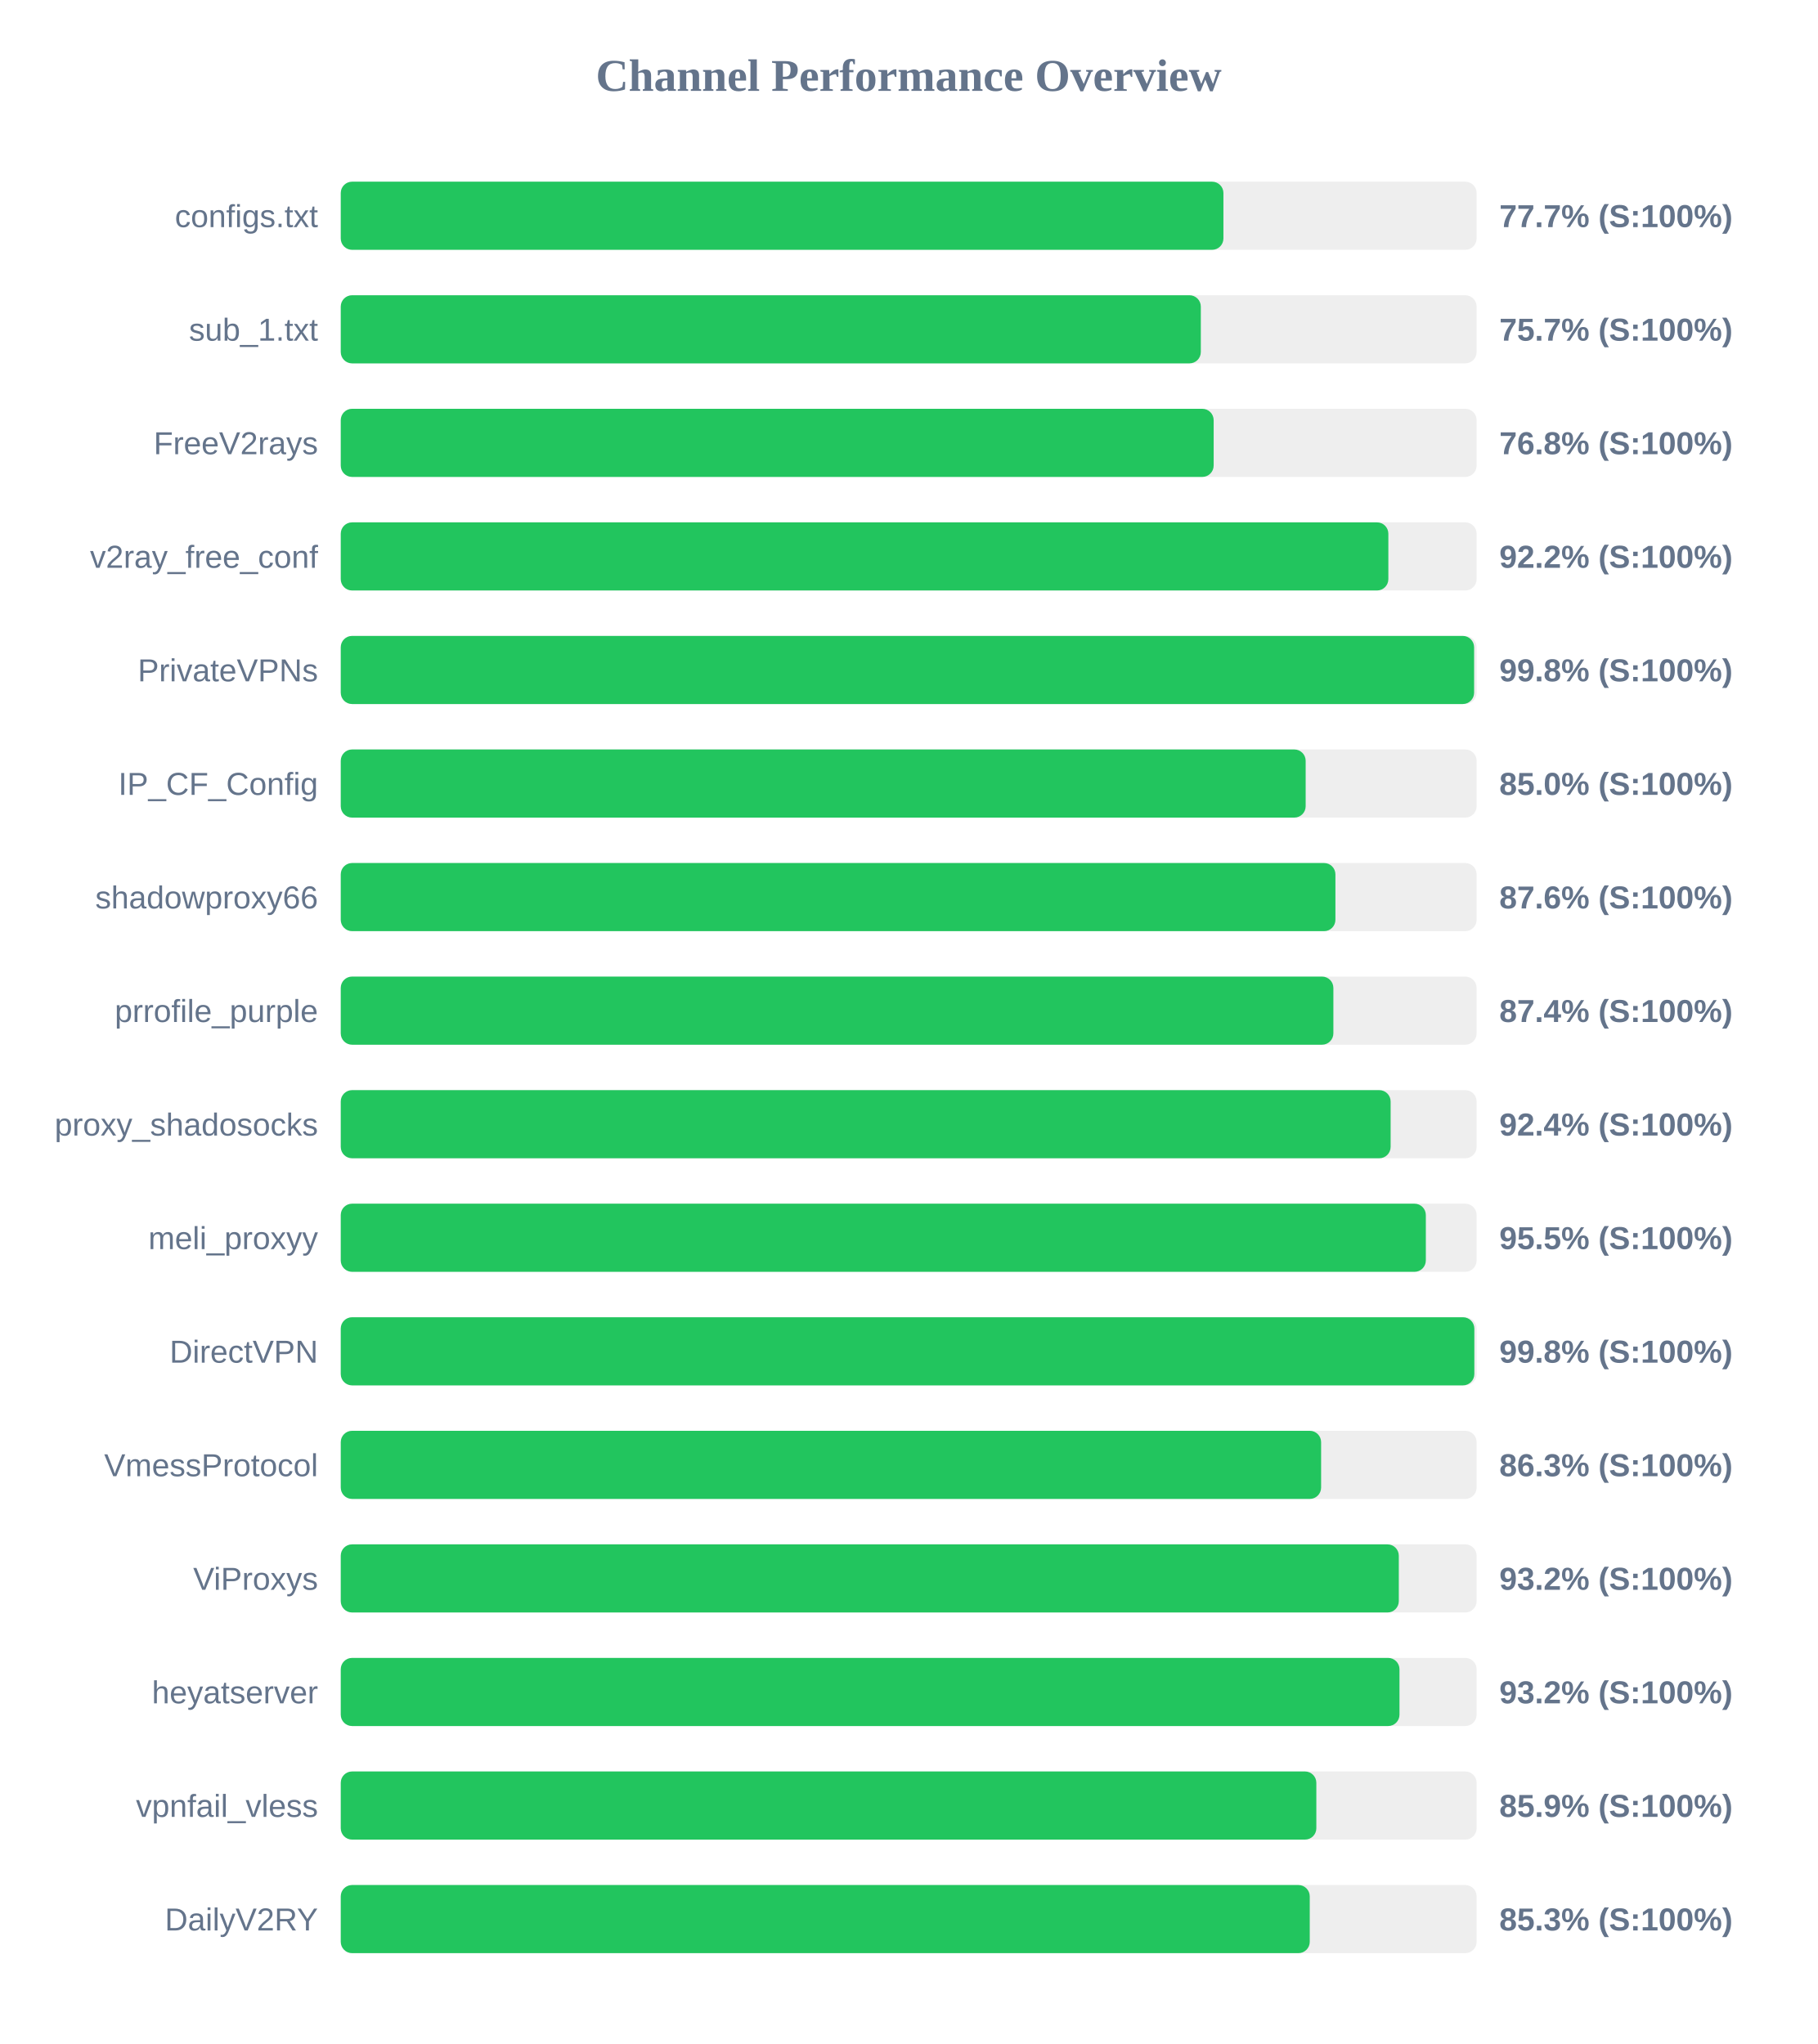
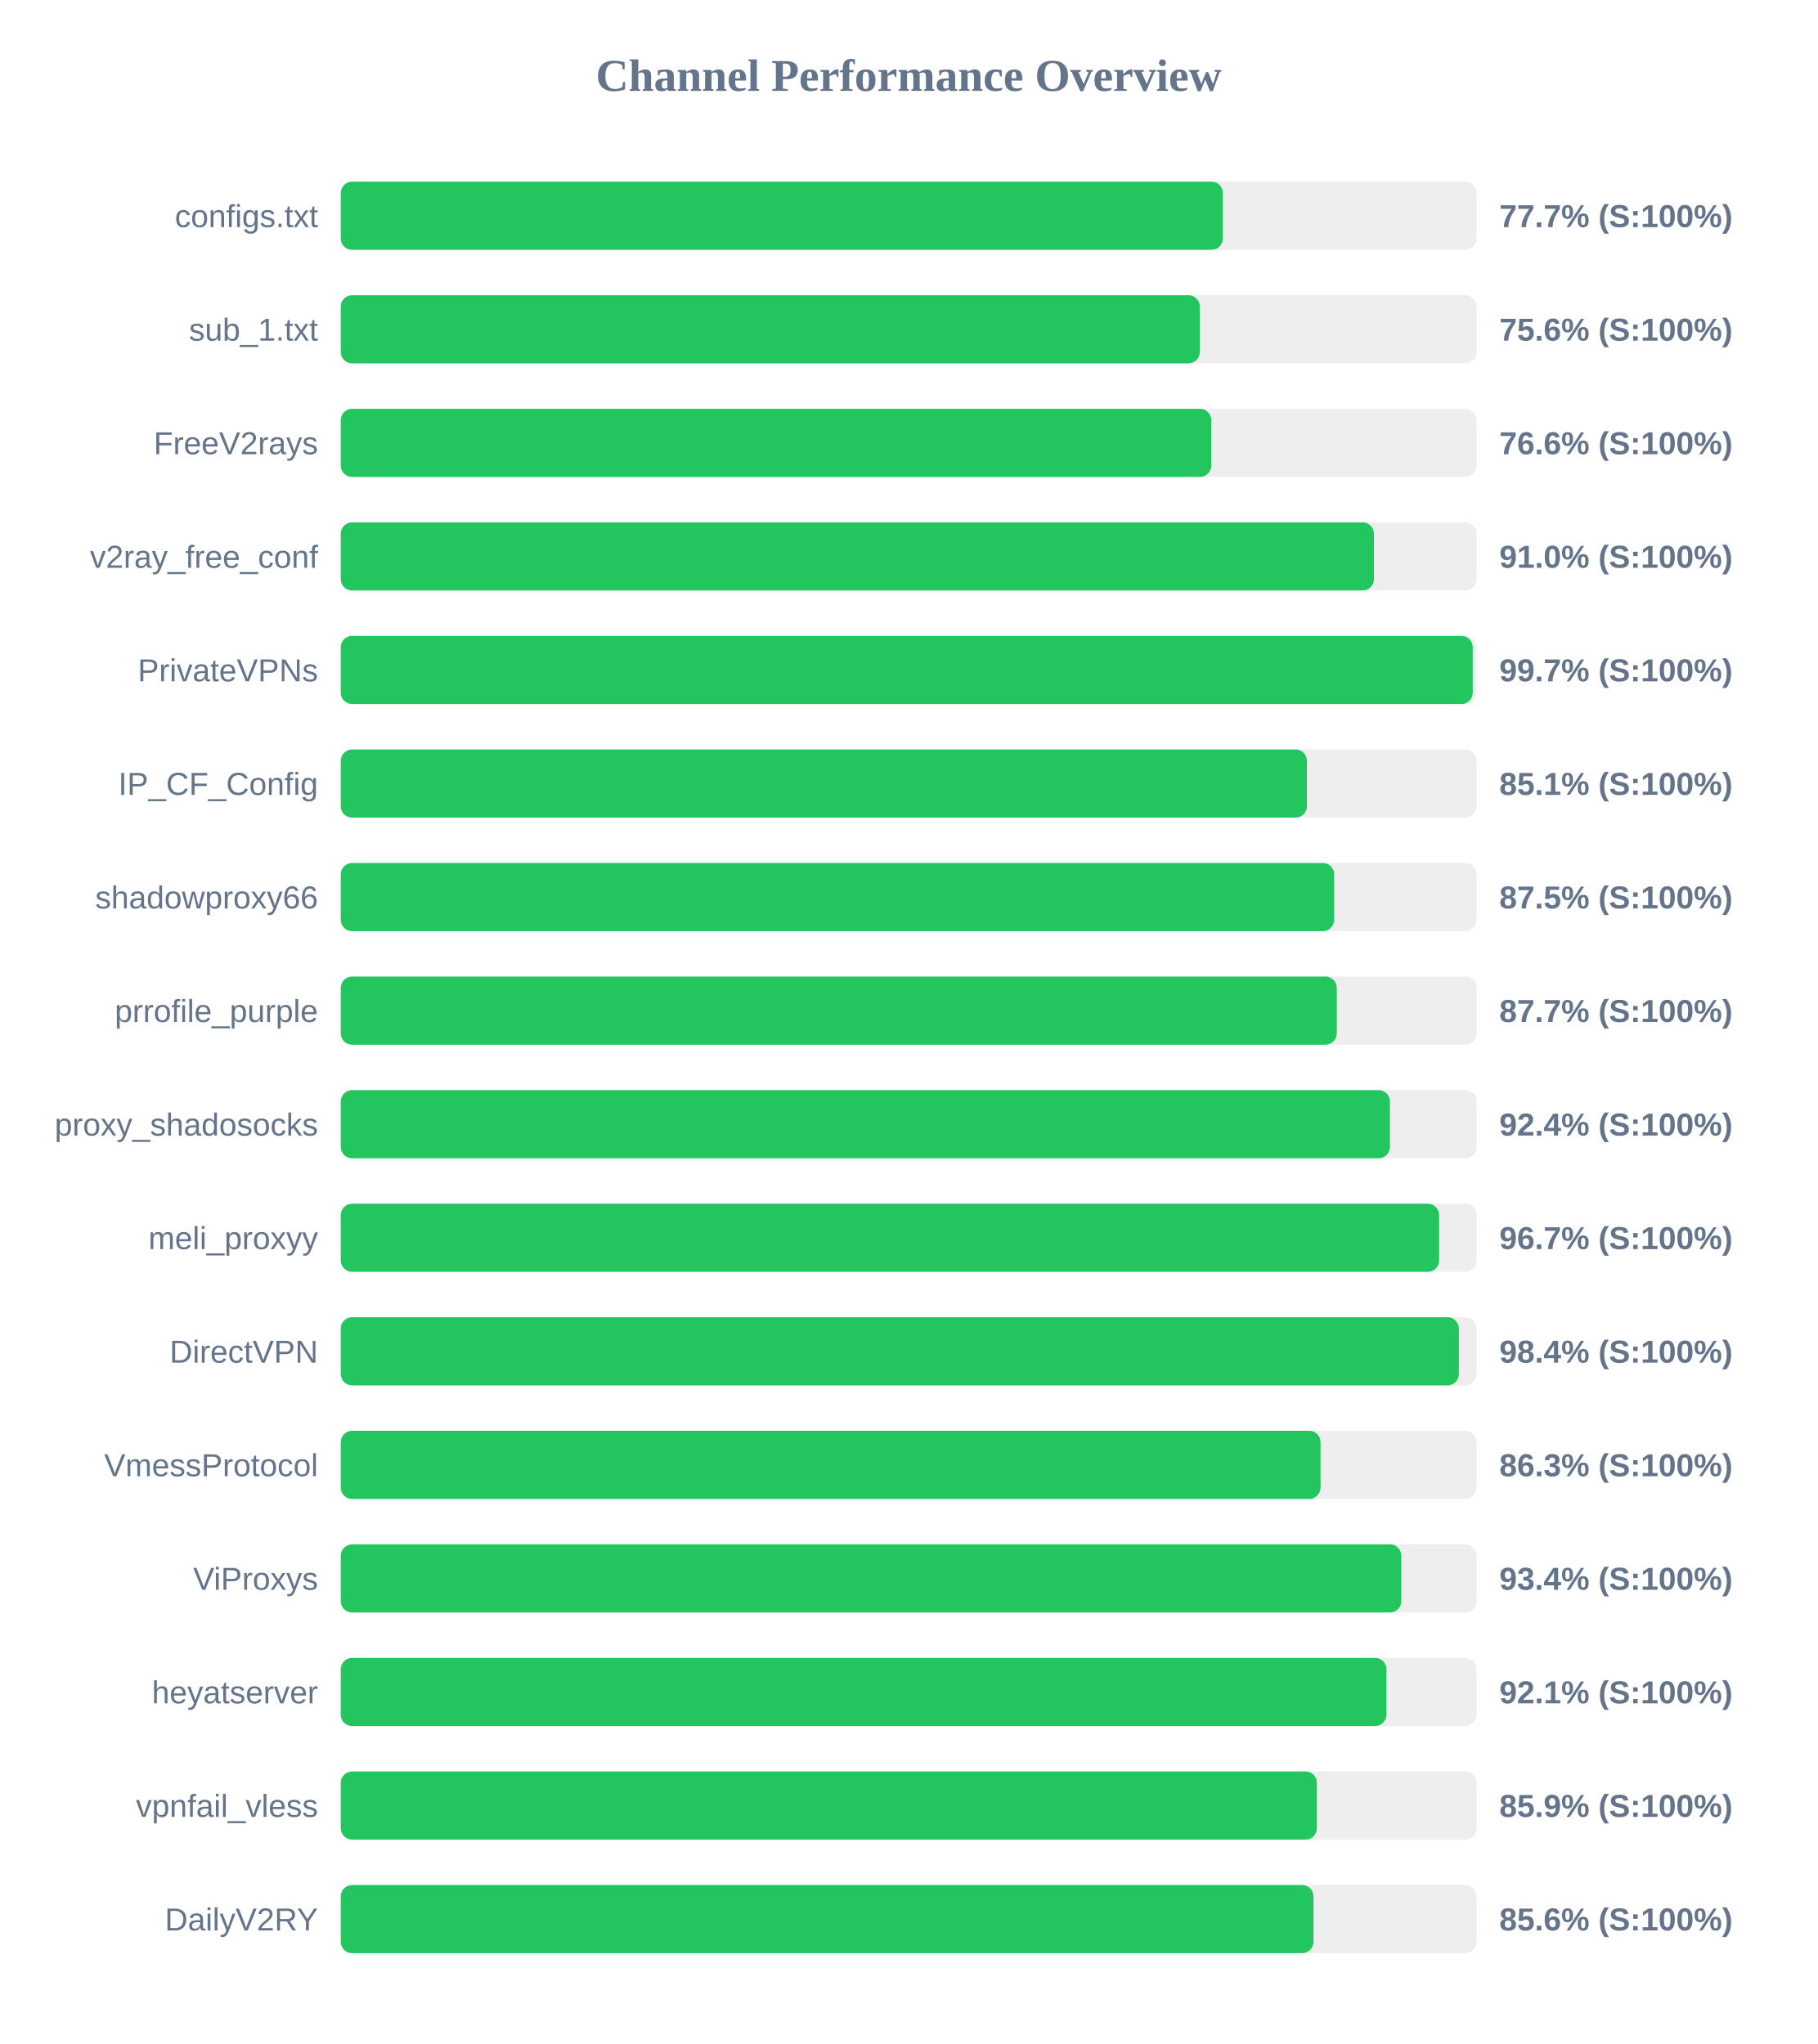
<svg xmlns="http://www.w3.org/2000/svg" width="800" height="900" version="1.1">
  <style>
        .row { font: 14px Arial; fill: #64748b; }
        .score { font: bold 14px Arial; fill: #64748b; }
    </style>
  <text x="400" y="40" text-anchor="middle" font-size="20px" font-weight="bold" fill="#64748b">Channel Performance Overview</text>
  <rect x="150" y="80" width="500" height="30" fill="#eee" rx="5" />
-   <rect x="150" y="80" width="388.55" height="30" fill="#22c55e" rx="5" />
+   <rect x="150" y="80" width="388.3" height="30" fill="#22c55e" rx="5" />
  <text x="140" y="100" text-anchor="end" class="row">configs.txt</text>
  <text x="660" y="100" text-anchor="start" class="score">77.7% (S:100%)</text>
  <rect x="150" y="130" width="500" height="30" fill="#eee" rx="5" />
-   <rect x="150" y="130" width="378.6" height="30" fill="#22c55e" rx="5" />
+   <rect x="150" y="130" width="378.15" height="30" fill="#22c55e" rx="5" />
  <text x="140" y="150" text-anchor="end" class="row">sub_1.txt</text>
-   <text x="660" y="150" text-anchor="start" class="score">75.7% (S:100%)</text>
+   <text x="660" y="150" text-anchor="start" class="score">75.6% (S:100%)</text>
  <rect x="150" y="180" width="500" height="30" fill="#eee" rx="5" />
-   <rect x="150" y="180" width="384.25" height="30" fill="#22c55e" rx="5" />
+   <rect x="150" y="180" width="383.2" height="30" fill="#22c55e" rx="5" />
  <text x="140" y="200" text-anchor="end" class="row">FreeV2rays</text>
-   <text x="660" y="200" text-anchor="start" class="score">76.8% (S:100%)</text>
+   <text x="660" y="200" text-anchor="start" class="score">76.6% (S:100%)</text>
  <rect x="150" y="230" width="500" height="30" fill="#eee" rx="5" />
-   <rect x="150" y="230" width="461.15" height="30" fill="#22c55e" rx="5" />
+   <rect x="150" y="230" width="454.8" height="30" fill="#22c55e" rx="5" />
  <text x="140" y="250" text-anchor="end" class="row">v2ray_free_conf</text>
-   <text x="660" y="250" text-anchor="start" class="score">92.2% (S:100%)</text>
+   <text x="660" y="250" text-anchor="start" class="score">91.0% (S:100%)</text>
  <rect x="150" y="280" width="500" height="30" fill="#eee" rx="5" />
-   <rect x="150" y="280" width="498.9" height="30" fill="#22c55e" rx="5" />
+   <rect x="150" y="280" width="498.3" height="30" fill="#22c55e" rx="5" />
  <text x="140" y="300" text-anchor="end" class="row">PrivateVPNs</text>
-   <text x="660" y="300" text-anchor="start" class="score">99.8% (S:100%)</text>
+   <text x="660" y="300" text-anchor="start" class="score">99.7% (S:100%)</text>
  <rect x="150" y="330" width="500" height="30" fill="#eee" rx="5" />
-   <rect x="150" y="330" width="424.75" height="30" fill="#22c55e" rx="5" />
+   <rect x="150" y="330" width="425.3" height="30" fill="#22c55e" rx="5" />
  <text x="140" y="350" text-anchor="end" class="row">IP_CF_Config</text>
-   <text x="660" y="350" text-anchor="start" class="score">85.0% (S:100%)</text>
+   <text x="660" y="350" text-anchor="start" class="score">85.1% (S:100%)</text>
  <rect x="150" y="380" width="500" height="30" fill="#eee" rx="5" />
-   <rect x="150" y="380" width="437.85" height="30" fill="#22c55e" rx="5" />
+   <rect x="150" y="380" width="437.3" height="30" fill="#22c55e" rx="5" />
  <text x="140" y="400" text-anchor="end" class="row">shadowproxy66</text>
-   <text x="660" y="400" text-anchor="start" class="score">87.6% (S:100%)</text>
+   <text x="660" y="400" text-anchor="start" class="score">87.5% (S:100%)</text>
  <rect x="150" y="430" width="500" height="30" fill="#eee" rx="5" />
-   <rect x="150" y="430" width="436.95" height="30" fill="#22c55e" rx="5" />
+   <rect x="150" y="430" width="438.45" height="30" fill="#22c55e" rx="5" />
  <text x="140" y="450" text-anchor="end" class="row">prrofile_purple</text>
-   <text x="660" y="450" text-anchor="start" class="score">87.4% (S:100%)</text>
+   <text x="660" y="450" text-anchor="start" class="score">87.7% (S:100%)</text>
  <rect x="150" y="480" width="500" height="30" fill="#eee" rx="5" />
-   <rect x="150" y="480" width="462.15" height="30" fill="#22c55e" rx="5" />
+   <rect x="150" y="480" width="461.85" height="30" fill="#22c55e" rx="5" />
  <text x="140" y="500" text-anchor="end" class="row">proxy_shadosocks</text>
  <text x="660" y="500" text-anchor="start" class="score">92.4% (S:100%)</text>
  <rect x="150" y="530" width="500" height="30" fill="#eee" rx="5" />
-   <rect x="150" y="530" width="477.65" height="30" fill="#22c55e" rx="5" />
+   <rect x="150" y="530" width="483.5" height="30" fill="#22c55e" rx="5" />
  <text x="140" y="550" text-anchor="end" class="row">meli_proxyy</text>
-   <text x="660" y="550" text-anchor="start" class="score">95.5% (S:100%)</text>
+   <text x="660" y="550" text-anchor="start" class="score">96.7% (S:100%)</text>
  <rect x="150" y="580" width="500" height="30" fill="#eee" rx="5" />
-   <rect x="150" y="580" width="499.0" height="30" fill="#22c55e" rx="5" />
+   <rect x="150" y="580" width="492.2" height="30" fill="#22c55e" rx="5" />
  <text x="140" y="600" text-anchor="end" class="row">DirectVPN</text>
-   <text x="660" y="600" text-anchor="start" class="score">99.8% (S:100%)</text>
+   <text x="660" y="600" text-anchor="start" class="score">98.4% (S:100%)</text>
  <rect x="150" y="630" width="500" height="30" fill="#eee" rx="5" />
-   <rect x="150" y="630" width="431.55" height="30" fill="#22c55e" rx="5" />
+   <rect x="150" y="630" width="431.3" height="30" fill="#22c55e" rx="5" />
  <text x="140" y="650" text-anchor="end" class="row">VmessProtocol</text>
  <text x="660" y="650" text-anchor="start" class="score">86.3% (S:100%)</text>
  <rect x="150" y="680" width="500" height="30" fill="#eee" rx="5" />
-   <rect x="150" y="680" width="465.75" height="30" fill="#22c55e" rx="5" />
+   <rect x="150" y="680" width="466.85" height="30" fill="#22c55e" rx="5" />
  <text x="140" y="700" text-anchor="end" class="row">ViProxys</text>
-   <text x="660" y="700" text-anchor="start" class="score">93.2% (S:100%)</text>
+   <text x="660" y="700" text-anchor="start" class="score">93.4% (S:100%)</text>
  <rect x="150" y="730" width="500" height="30" fill="#eee" rx="5" />
-   <rect x="150" y="730" width="466.05" height="30" fill="#22c55e" rx="5" />
+   <rect x="150" y="730" width="460.3" height="30" fill="#22c55e" rx="5" />
  <text x="140" y="750" text-anchor="end" class="row">heyatserver</text>
-   <text x="660" y="750" text-anchor="start" class="score">93.2% (S:100%)</text>
+   <text x="660" y="750" text-anchor="start" class="score">92.1% (S:100%)</text>
  <rect x="150" y="780" width="500" height="30" fill="#eee" rx="5" />
-   <rect x="150" y="780" width="429.45" height="30" fill="#22c55e" rx="5" />
+   <rect x="150" y="780" width="429.7" height="30" fill="#22c55e" rx="5" />
  <text x="140" y="800" text-anchor="end" class="row">vpnfail_vless</text>
  <text x="660" y="800" text-anchor="start" class="score">85.9% (S:100%)</text>
  <rect x="150" y="830" width="500" height="30" fill="#eee" rx="5" />
-   <rect x="150" y="830" width="426.55" height="30" fill="#22c55e" rx="5" />
+   <rect x="150" y="830" width="428.2" height="30" fill="#22c55e" rx="5" />
  <text x="140" y="850" text-anchor="end" class="row">DailyV2RY</text>
-   <text x="660" y="850" text-anchor="start" class="score">85.3% (S:100%)</text>
+   <text x="660" y="850" text-anchor="start" class="score">85.6% (S:100%)</text>
</svg>
